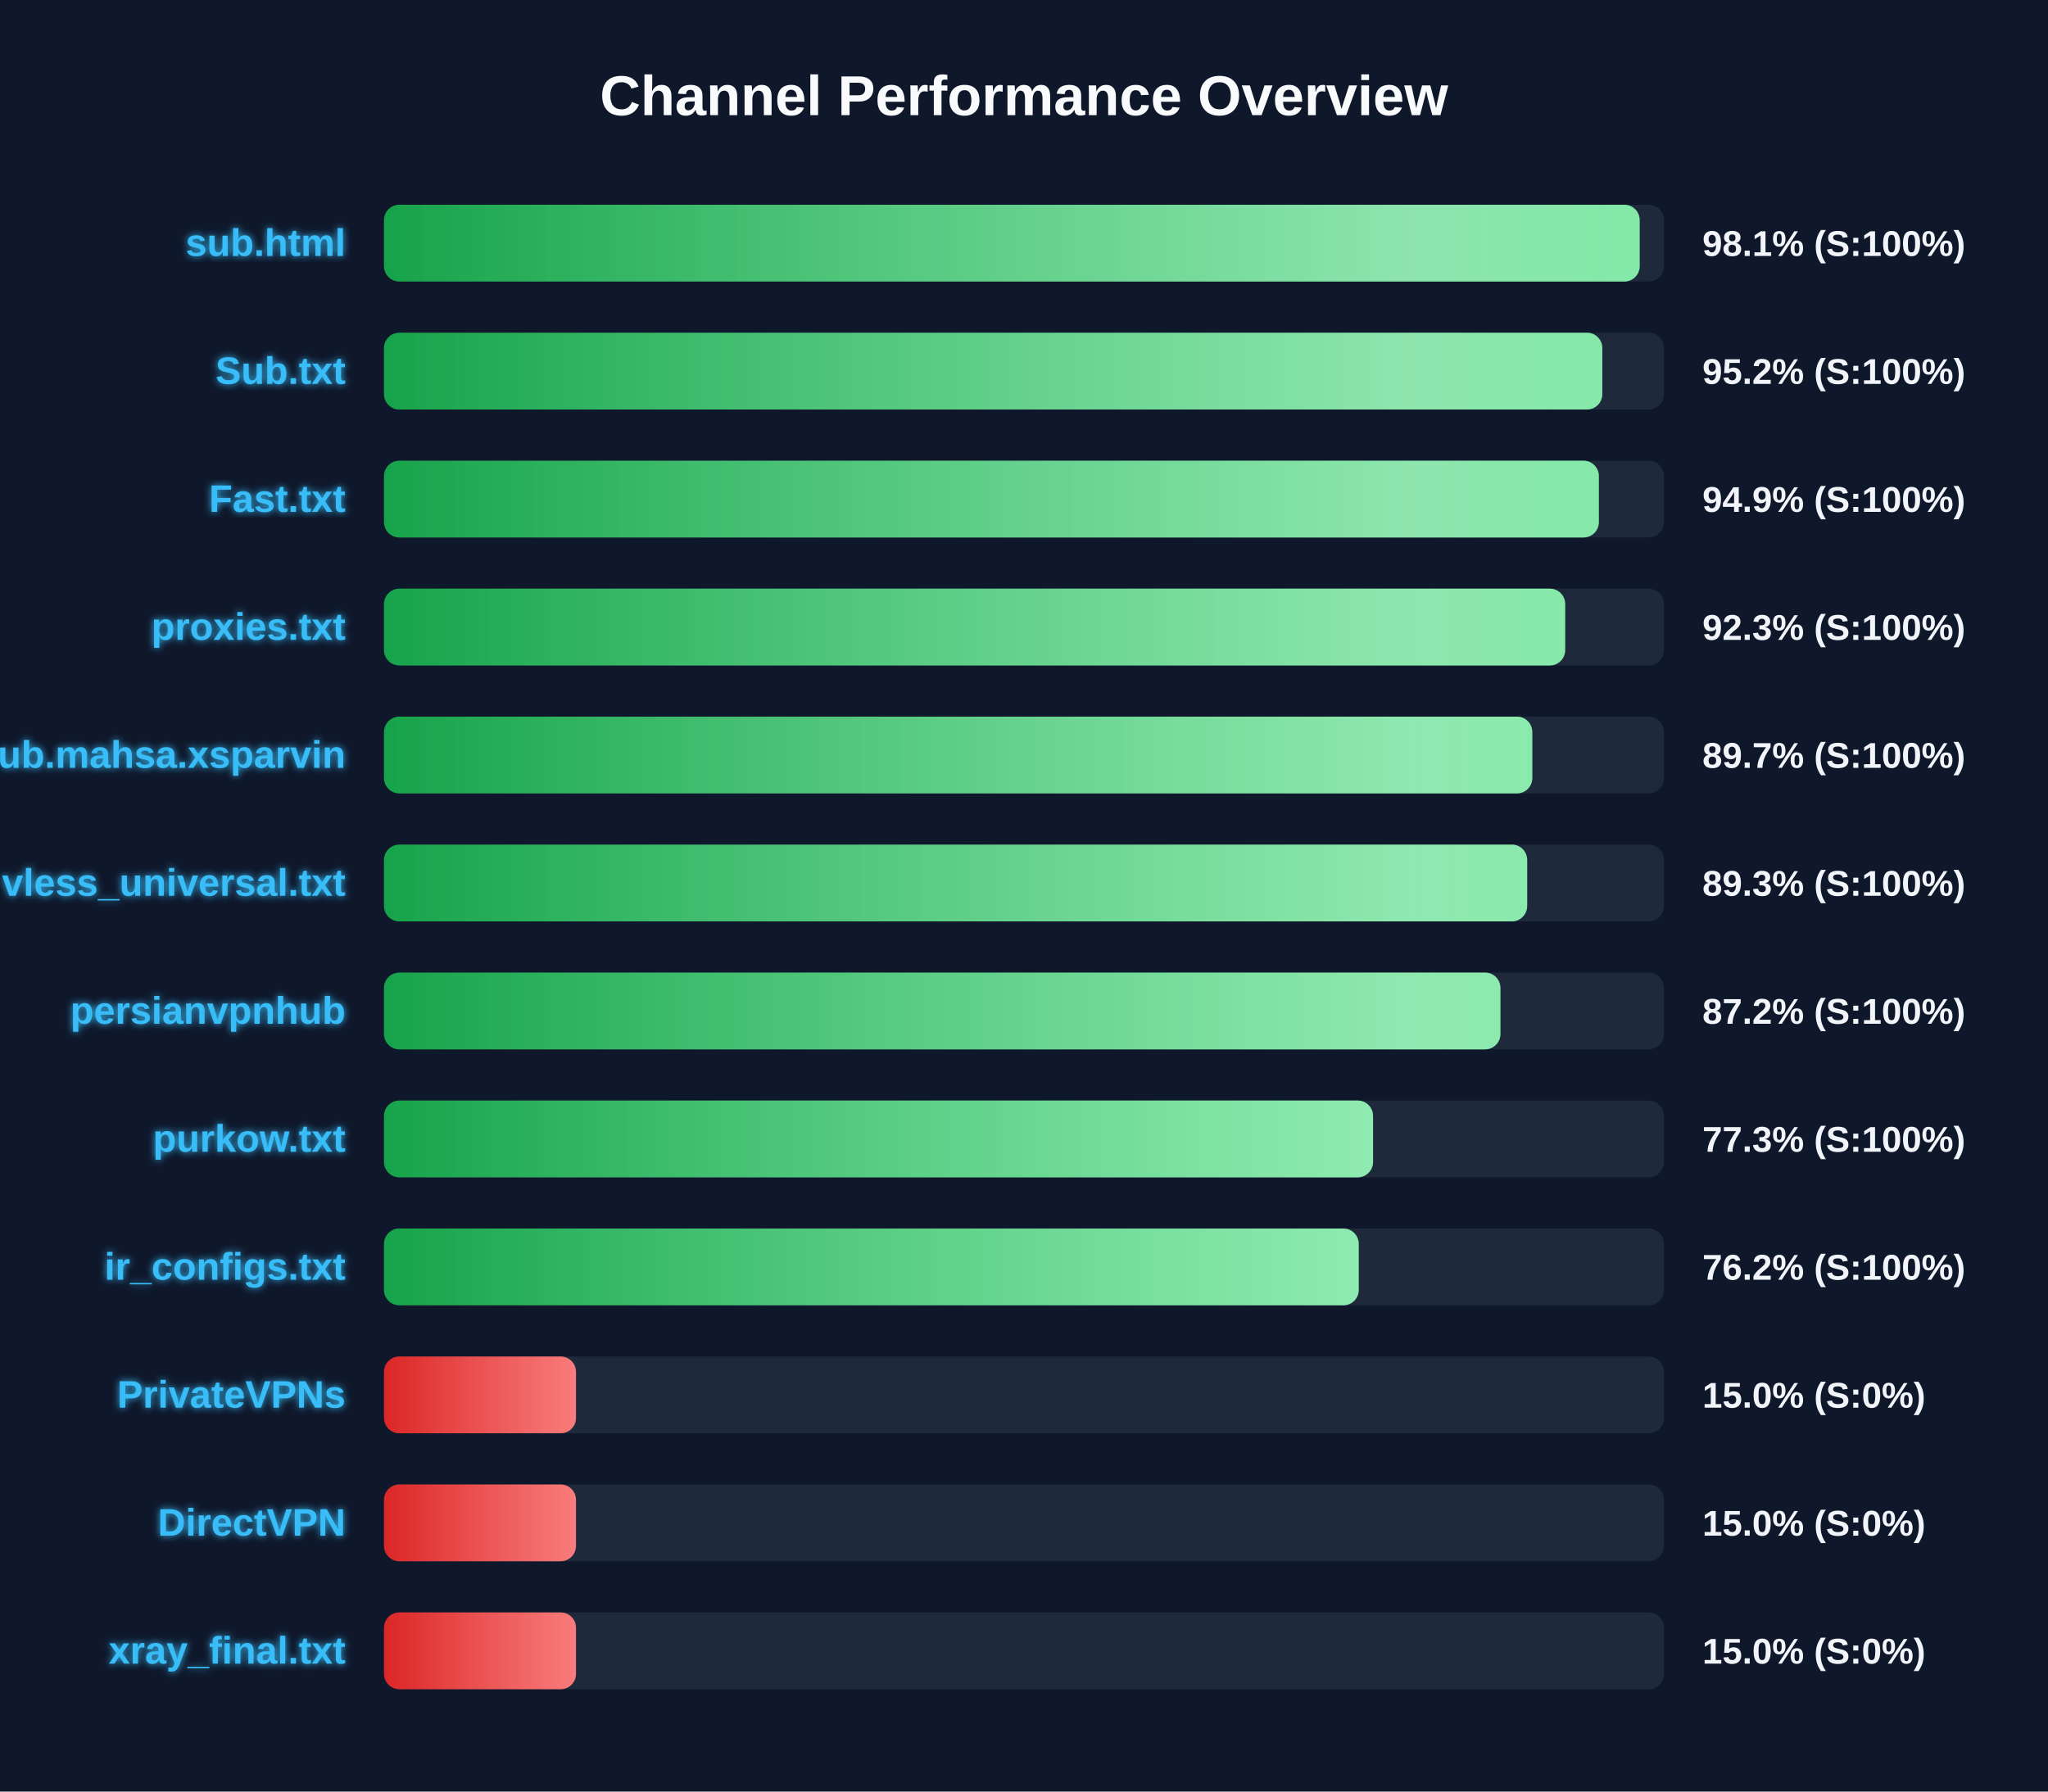
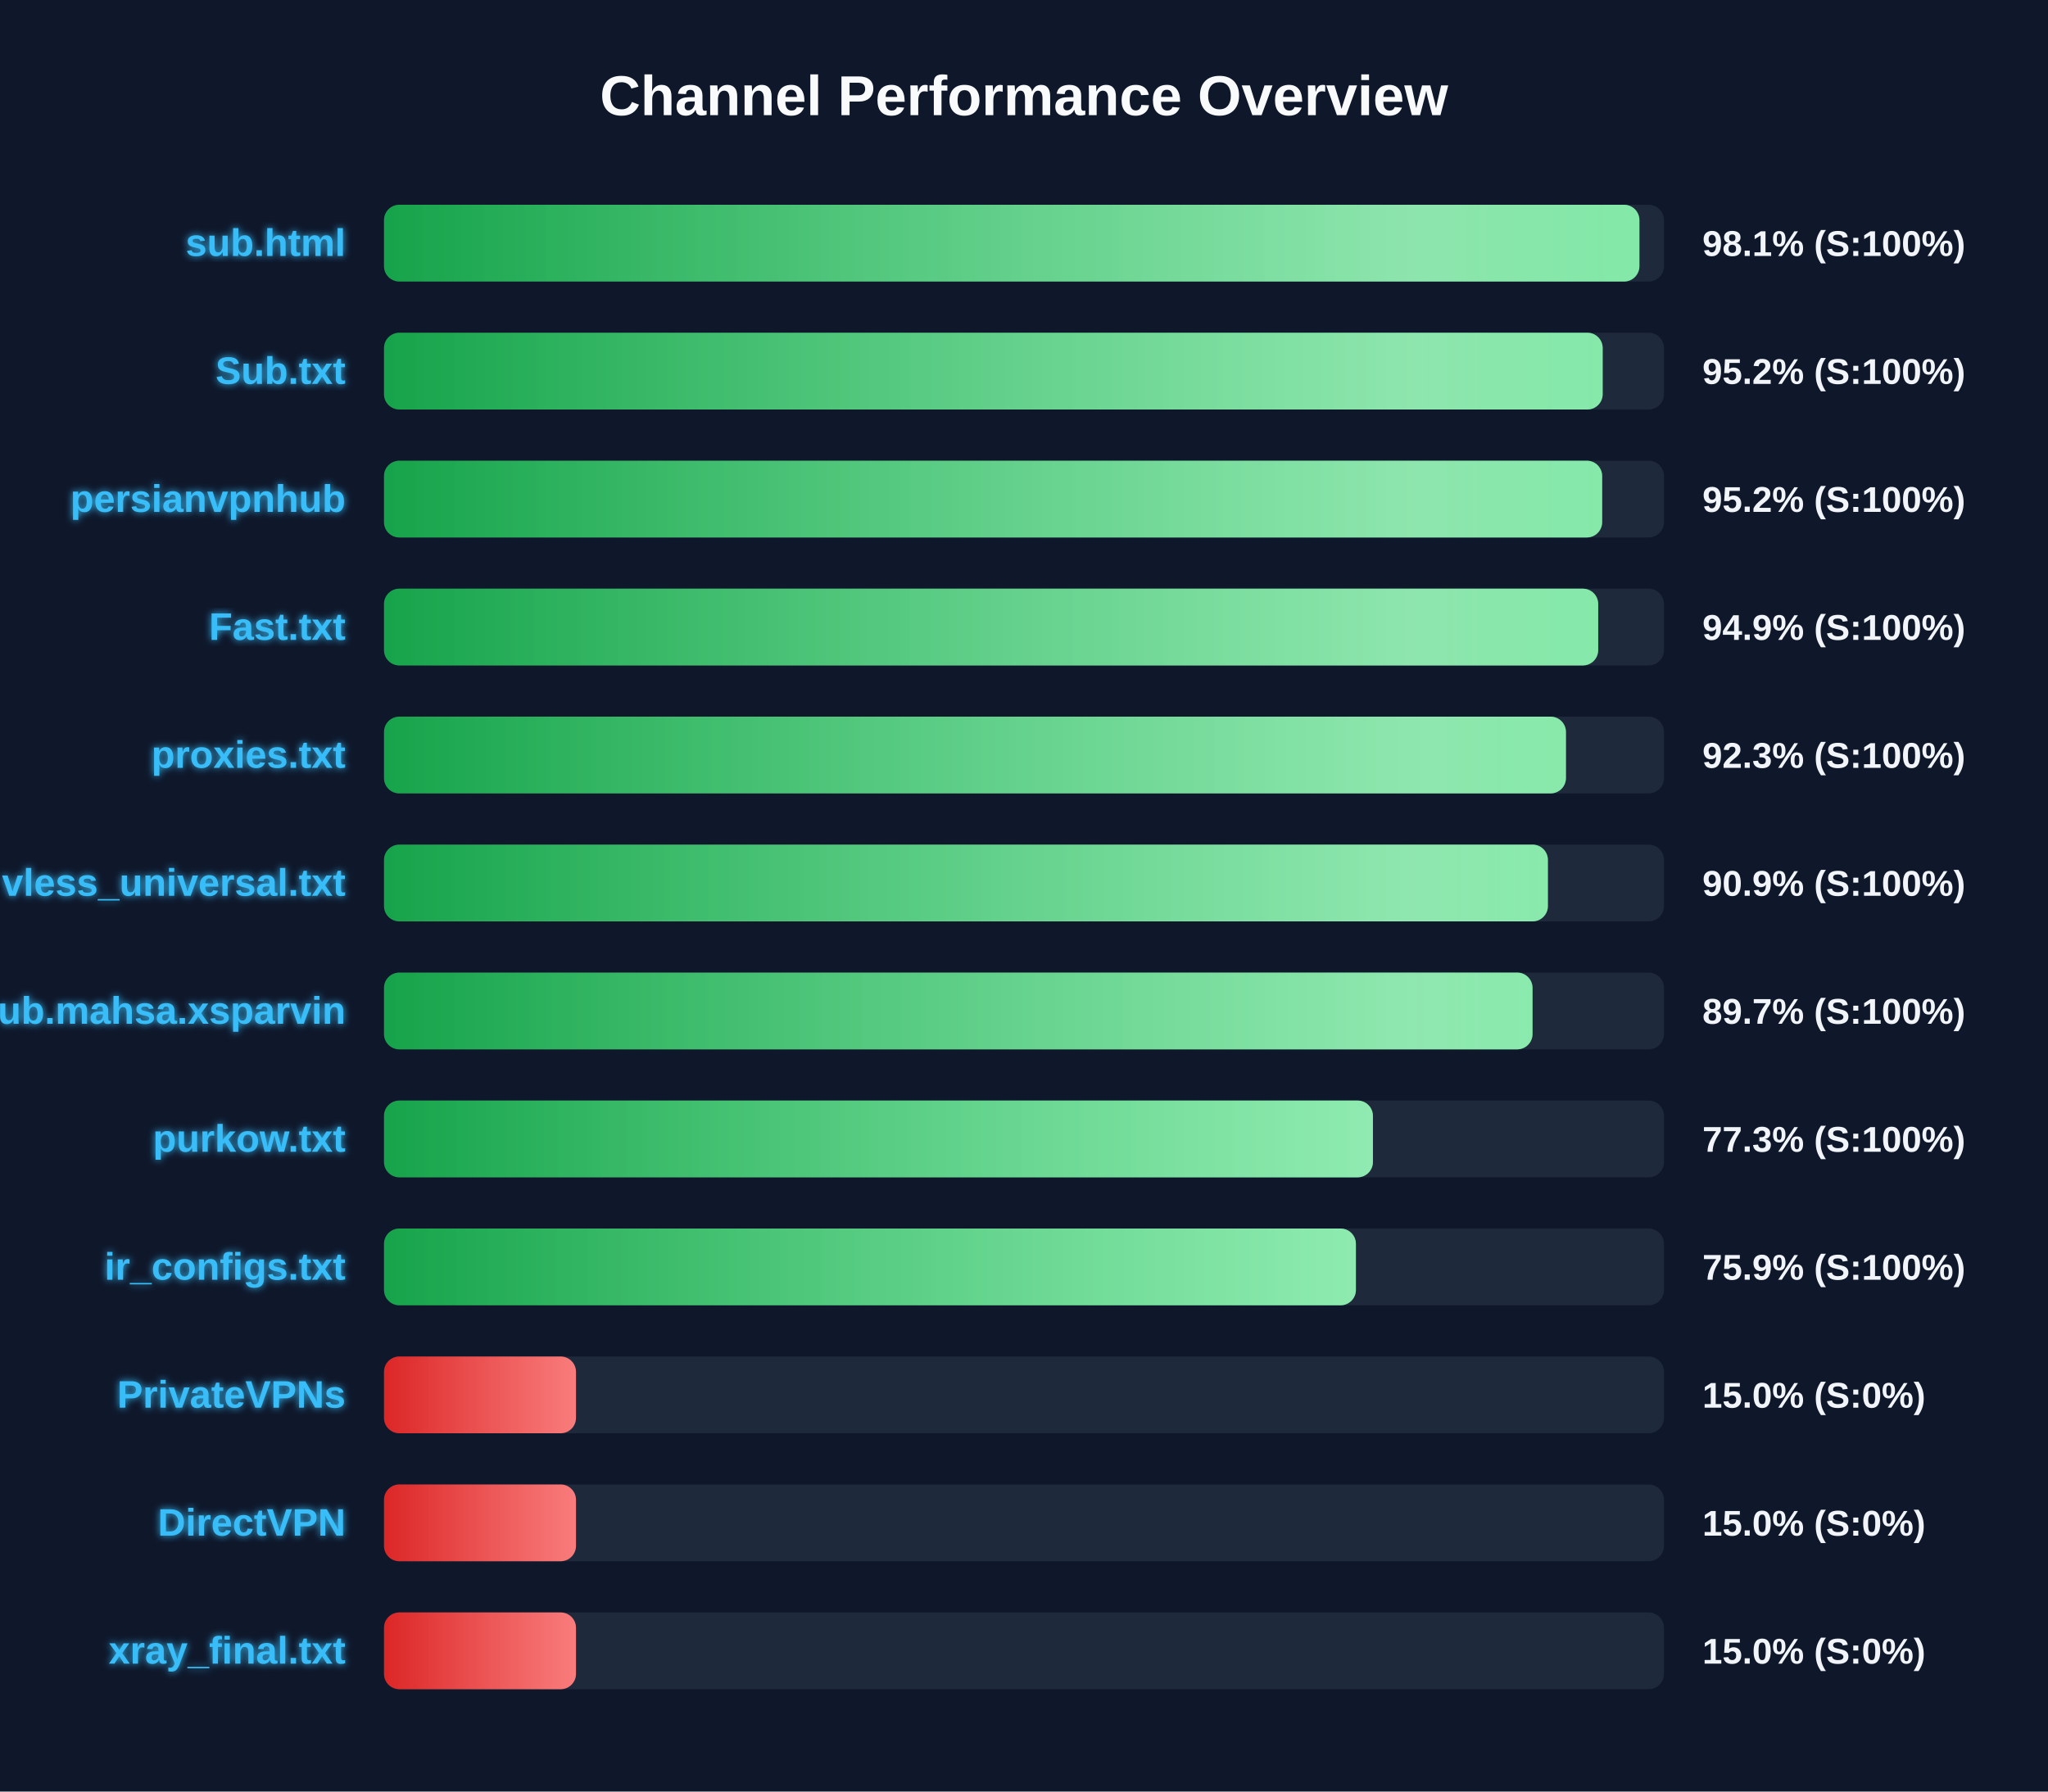
<svg xmlns="http://www.w3.org/2000/svg" width="800" height="700" version="1.1">
  <defs>
    <linearGradient id="grad-green" x1="0%" y1="0%" x2="100%" y2="0%">
      <stop offset="0%" stop-color="#16a34a" />
      <stop offset="100%" stop-color="#4ade80" />
    </linearGradient>
    <linearGradient id="grad-yellow" x1="0%" y1="0%" x2="100%" y2="0%">
      <stop offset="0%" stop-color="#ca8a04" />
      <stop offset="100%" stop-color="#fde047" />
    </linearGradient>
    <linearGradient id="grad-red" x1="0%" y1="0%" x2="100%" y2="0%">
      <stop offset="0%" stop-color="#dc2626" />
      <stop offset="100%" stop-color="#f87171" />
    </linearGradient>
    <linearGradient id="shimmer" x1="0%" y1="0%" x2="100%" y2="0%">
      <stop offset="0%" stop-color="rgba(255,255,255,0)" />
      <stop offset="50%" stop-color="rgba(255,255,255,0.4)" />
      <stop offset="100%" stop-color="rgba(255,255,255,0)" />
    </linearGradient>
    <filter id="glow" x="-20%" y="-20%" width="140%" height="140%">
      <feGaussianBlur stdDeviation="1.5" result="blur" />
      <feComposite in="SourceGraphic" in2="blur" operator="over" />
    </filter>
  </defs>
  <style>
        .bg-rect { fill: #0f172a; }
        .title { font: bold 22px 'Segoe UI', Arial, sans-serif; fill: #f8fafc; }
        .row { font: bold 15px 'Segoe UI', Arial, sans-serif; fill: #38bdf8; filter: url(#glow); }
        .score { font: bold 14px 'Segoe UI', Arial, sans-serif; fill: #f1f5f9; }
        @keyframes shimmer-anim {
            0% { transform: translateX(-100%); }
            100% { transform: translateX(200%); }
        }
        .shimmer-rect {
            animation: shimmer-anim 2.5s infinite linear;
        }
    </style>
  <rect width="100%" height="100%" class="bg-rect" />
  <text x="400" y="45" text-anchor="middle" class="title">Channel Performance Overview</text>
  <rect x="150" y="80" width="500" height="30" fill="#1e293b" rx="6" />
  <clipPath id="clip-0">
-     <rect x="150" y="80" width="490.5" height="30" rx="6" />
+     <rect x="150" y="80" width="490.4" height="30" rx="6" />
  </clipPath>
-   <rect x="150" y="80" width="490.5" height="30" fill="url(#grad-green)" rx="6" />
+   <rect x="150" y="80" width="490.4" height="30" fill="url(#grad-green)" rx="6" />
  <g clip-path="url(#clip-0)">
    <rect x="150" y="80" width="100%" height="30" fill="url(#shimmer)" class="shimmer-rect" />
  </g>
  <text x="135" y="100" text-anchor="end" class="row">sub.html</text>
  <text x="665" y="100" text-anchor="start" class="score">98.1% (S:100%)</text>
  <rect x="150" y="130" width="500" height="30" fill="#1e293b" rx="6" />
  <clipPath id="clip-1">
-     <rect x="150" y="130" width="475.9" height="30" rx="6" />
+     <rect x="150" y="130" width="476.05" height="30" rx="6" />
  </clipPath>
-   <rect x="150" y="130" width="475.9" height="30" fill="url(#grad-green)" rx="6" />
+   <rect x="150" y="130" width="476.05" height="30" fill="url(#grad-green)" rx="6" />
  <g clip-path="url(#clip-1)">
    <rect x="150" y="130" width="100%" height="30" fill="url(#shimmer)" class="shimmer-rect" />
  </g>
  <text x="135" y="150" text-anchor="end" class="row">Sub.txt</text>
  <text x="665" y="150" text-anchor="start" class="score">95.2% (S:100%)</text>
  <rect x="150" y="180" width="500" height="30" fill="#1e293b" rx="6" />
  <clipPath id="clip-2">
-     <rect x="150" y="180" width="474.55" height="30" rx="6" />
+     <rect x="150" y="180" width="475.85" height="30" rx="6" />
  </clipPath>
-   <rect x="150" y="180" width="474.55" height="30" fill="url(#grad-green)" rx="6" />
+   <rect x="150" y="180" width="475.85" height="30" fill="url(#grad-green)" rx="6" />
  <g clip-path="url(#clip-2)">
    <rect x="150" y="180" width="100%" height="30" fill="url(#shimmer)" class="shimmer-rect" />
  </g>
-   <text x="135" y="200" text-anchor="end" class="row">Fast.txt</text>
-   <text x="665" y="200" text-anchor="start" class="score">94.9% (S:100%)</text>
+   <text x="135" y="200" text-anchor="end" class="row">persianvpnhub</text>
+   <text x="665" y="200" text-anchor="start" class="score">95.2% (S:100%)</text>
  <rect x="150" y="230" width="500" height="30" fill="#1e293b" rx="6" />
  <clipPath id="clip-3">
-     <rect x="150" y="230" width="461.4" height="30" rx="6" />
+     <rect x="150" y="230" width="474.3" height="30" rx="6" />
  </clipPath>
-   <rect x="150" y="230" width="461.4" height="30" fill="url(#grad-green)" rx="6" />
+   <rect x="150" y="230" width="474.3" height="30" fill="url(#grad-green)" rx="6" />
  <g clip-path="url(#clip-3)">
    <rect x="150" y="230" width="100%" height="30" fill="url(#shimmer)" class="shimmer-rect" />
  </g>
-   <text x="135" y="250" text-anchor="end" class="row">proxies.txt</text>
-   <text x="665" y="250" text-anchor="start" class="score">92.3% (S:100%)</text>
+   <text x="135" y="250" text-anchor="end" class="row">Fast.txt</text>
+   <text x="665" y="250" text-anchor="start" class="score">94.9% (S:100%)</text>
  <rect x="150" y="280" width="500" height="30" fill="#1e293b" rx="6" />
  <clipPath id="clip-4">
-     <rect x="150" y="280" width="448.55" height="30" rx="6" />
+     <rect x="150" y="280" width="461.7" height="30" rx="6" />
  </clipPath>
-   <rect x="150" y="280" width="448.55" height="30" fill="url(#grad-green)" rx="6" />
+   <rect x="150" y="280" width="461.7" height="30" fill="url(#grad-green)" rx="6" />
  <g clip-path="url(#clip-4)">
    <rect x="150" y="280" width="100%" height="30" fill="url(#shimmer)" class="shimmer-rect" />
  </g>
-   <text x="135" y="300" text-anchor="end" class="row">Sub.mahsa.xsparvin</text>
-   <text x="665" y="300" text-anchor="start" class="score">89.7% (S:100%)</text>
+   <text x="135" y="300" text-anchor="end" class="row">proxies.txt</text>
+   <text x="665" y="300" text-anchor="start" class="score">92.3% (S:100%)</text>
  <rect x="150" y="330" width="500" height="30" fill="#1e293b" rx="6" />
  <clipPath id="clip-5">
-     <rect x="150" y="330" width="446.55" height="30" rx="6" />
+     <rect x="150" y="330" width="454.65" height="30" rx="6" />
  </clipPath>
-   <rect x="150" y="330" width="446.55" height="30" fill="url(#grad-green)" rx="6" />
+   <rect x="150" y="330" width="454.65" height="30" fill="url(#grad-green)" rx="6" />
  <g clip-path="url(#clip-5)">
    <rect x="150" y="330" width="100%" height="30" fill="url(#shimmer)" class="shimmer-rect" />
  </g>
  <text x="135" y="350" text-anchor="end" class="row">vless_universal.txt</text>
-   <text x="665" y="350" text-anchor="start" class="score">89.3% (S:100%)</text>
+   <text x="665" y="350" text-anchor="start" class="score">90.9% (S:100%)</text>
  <rect x="150" y="380" width="500" height="30" fill="#1e293b" rx="6" />
  <clipPath id="clip-6">
-     <rect x="150" y="380" width="436.1" height="30" rx="6" />
+     <rect x="150" y="380" width="448.65" height="30" rx="6" />
  </clipPath>
-   <rect x="150" y="380" width="436.1" height="30" fill="url(#grad-green)" rx="6" />
+   <rect x="150" y="380" width="448.65" height="30" fill="url(#grad-green)" rx="6" />
  <g clip-path="url(#clip-6)">
    <rect x="150" y="380" width="100%" height="30" fill="url(#shimmer)" class="shimmer-rect" />
  </g>
-   <text x="135" y="400" text-anchor="end" class="row">persianvpnhub</text>
-   <text x="665" y="400" text-anchor="start" class="score">87.2% (S:100%)</text>
+   <text x="135" y="400" text-anchor="end" class="row">Sub.mahsa.xsparvin</text>
+   <text x="665" y="400" text-anchor="start" class="score">89.7% (S:100%)</text>
  <rect x="150" y="430" width="500" height="30" fill="#1e293b" rx="6" />
  <clipPath id="clip-7">
-     <rect x="150" y="430" width="386.35" height="30" rx="6" />
+     <rect x="150" y="430" width="386.3" height="30" rx="6" />
  </clipPath>
-   <rect x="150" y="430" width="386.35" height="30" fill="url(#grad-green)" rx="6" />
+   <rect x="150" y="430" width="386.3" height="30" fill="url(#grad-green)" rx="6" />
  <g clip-path="url(#clip-7)">
    <rect x="150" y="430" width="100%" height="30" fill="url(#shimmer)" class="shimmer-rect" />
  </g>
  <text x="135" y="450" text-anchor="end" class="row">purkow.txt</text>
  <text x="665" y="450" text-anchor="start" class="score">77.3% (S:100%)</text>
  <rect x="150" y="480" width="500" height="30" fill="#1e293b" rx="6" />
  <clipPath id="clip-8">
-     <rect x="150" y="480" width="380.75" height="30" rx="6" />
+     <rect x="150" y="480" width="379.65" height="30" rx="6" />
  </clipPath>
-   <rect x="150" y="480" width="380.75" height="30" fill="url(#grad-green)" rx="6" />
+   <rect x="150" y="480" width="379.65" height="30" fill="url(#grad-green)" rx="6" />
  <g clip-path="url(#clip-8)">
    <rect x="150" y="480" width="100%" height="30" fill="url(#shimmer)" class="shimmer-rect" />
  </g>
  <text x="135" y="500" text-anchor="end" class="row">ir_configs.txt</text>
-   <text x="665" y="500" text-anchor="start" class="score">76.2% (S:100%)</text>
+   <text x="665" y="500" text-anchor="start" class="score">75.9% (S:100%)</text>
  <rect x="150" y="530" width="500" height="30" fill="#1e293b" rx="6" />
  <clipPath id="clip-9">
    <rect x="150" y="530" width="75.0" height="30" rx="6" />
  </clipPath>
  <rect x="150" y="530" width="75.0" height="30" fill="url(#grad-red)" rx="6" />
  <g clip-path="url(#clip-9)">
    <rect x="150" y="530" width="100%" height="30" fill="url(#shimmer)" class="shimmer-rect" />
  </g>
  <text x="135" y="550" text-anchor="end" class="row">PrivateVPNs</text>
  <text x="665" y="550" text-anchor="start" class="score">15.0% (S:0%)</text>
  <rect x="150" y="580" width="500" height="30" fill="#1e293b" rx="6" />
  <clipPath id="clip-10">
    <rect x="150" y="580" width="75.0" height="30" rx="6" />
  </clipPath>
  <rect x="150" y="580" width="75.0" height="30" fill="url(#grad-red)" rx="6" />
  <g clip-path="url(#clip-10)">
    <rect x="150" y="580" width="100%" height="30" fill="url(#shimmer)" class="shimmer-rect" />
  </g>
  <text x="135" y="600" text-anchor="end" class="row">DirectVPN</text>
  <text x="665" y="600" text-anchor="start" class="score">15.0% (S:0%)</text>
  <rect x="150" y="630" width="500" height="30" fill="#1e293b" rx="6" />
  <clipPath id="clip-11">
    <rect x="150" y="630" width="75.0" height="30" rx="6" />
  </clipPath>
  <rect x="150" y="630" width="75.0" height="30" fill="url(#grad-red)" rx="6" />
  <g clip-path="url(#clip-11)">
    <rect x="150" y="630" width="100%" height="30" fill="url(#shimmer)" class="shimmer-rect" />
  </g>
  <text x="135" y="650" text-anchor="end" class="row">xray_final.txt</text>
  <text x="665" y="650" text-anchor="start" class="score">15.0% (S:0%)</text>
</svg>
